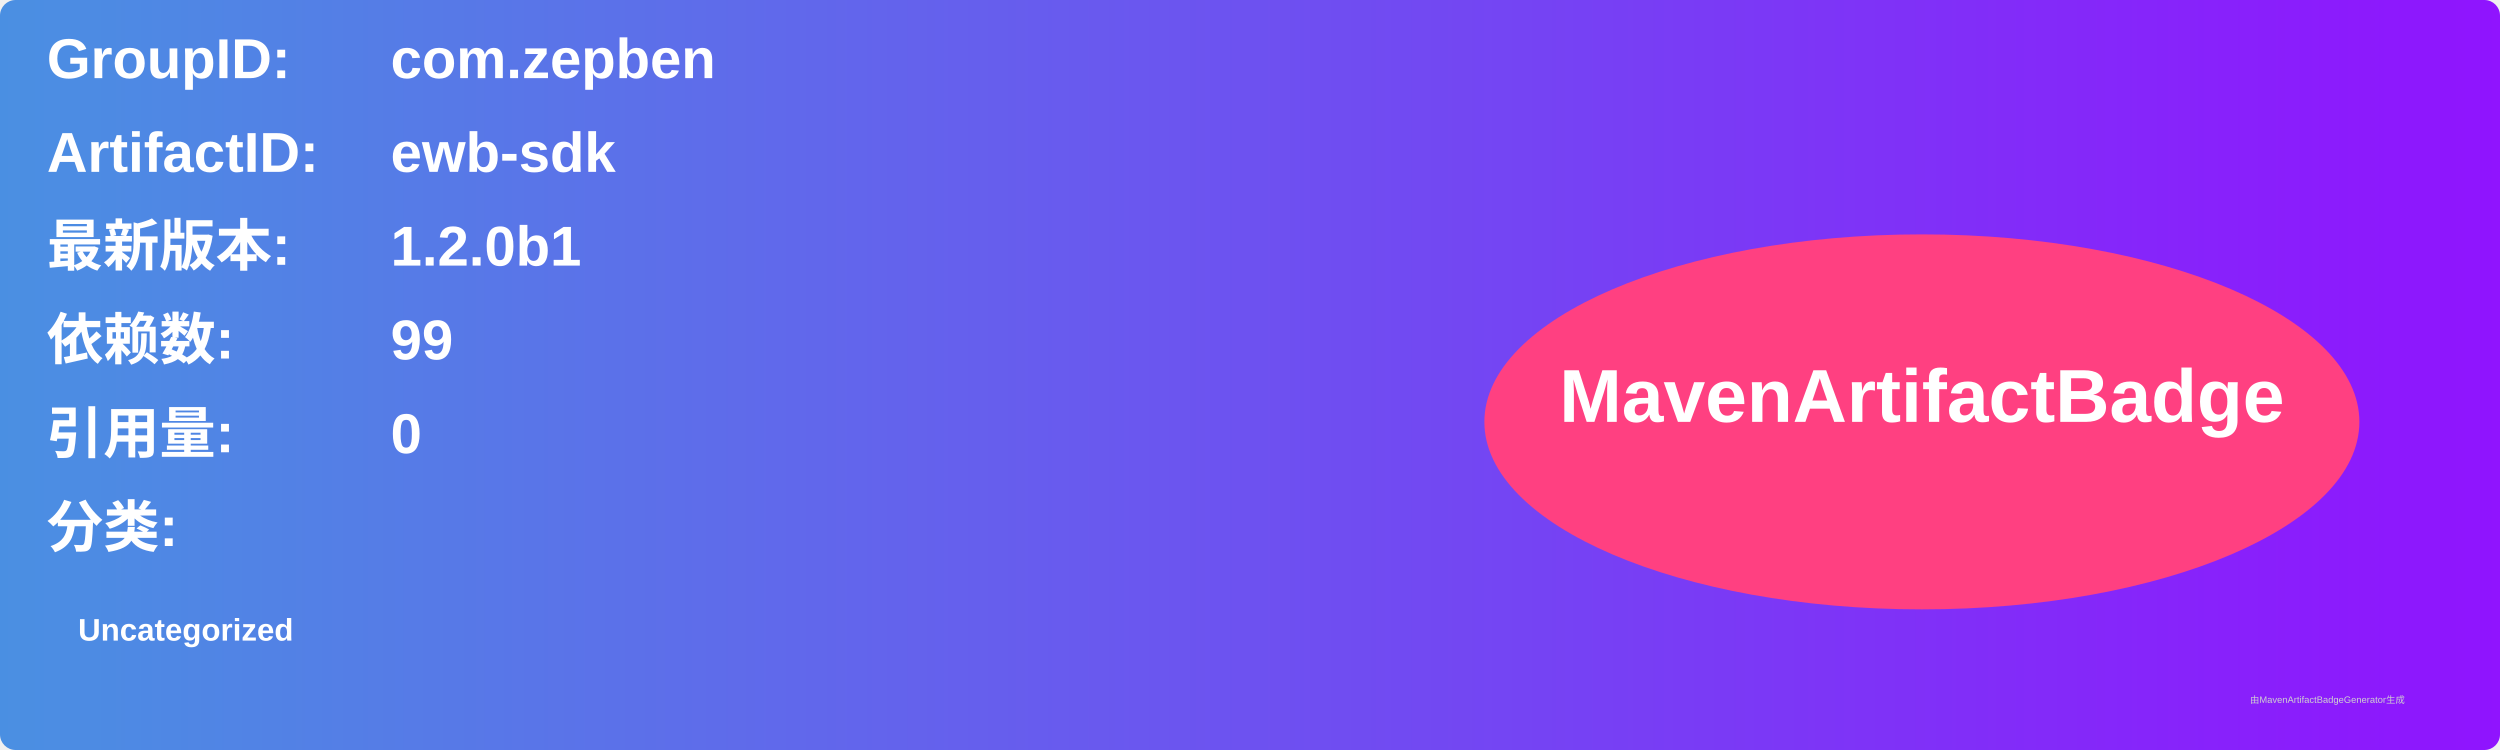
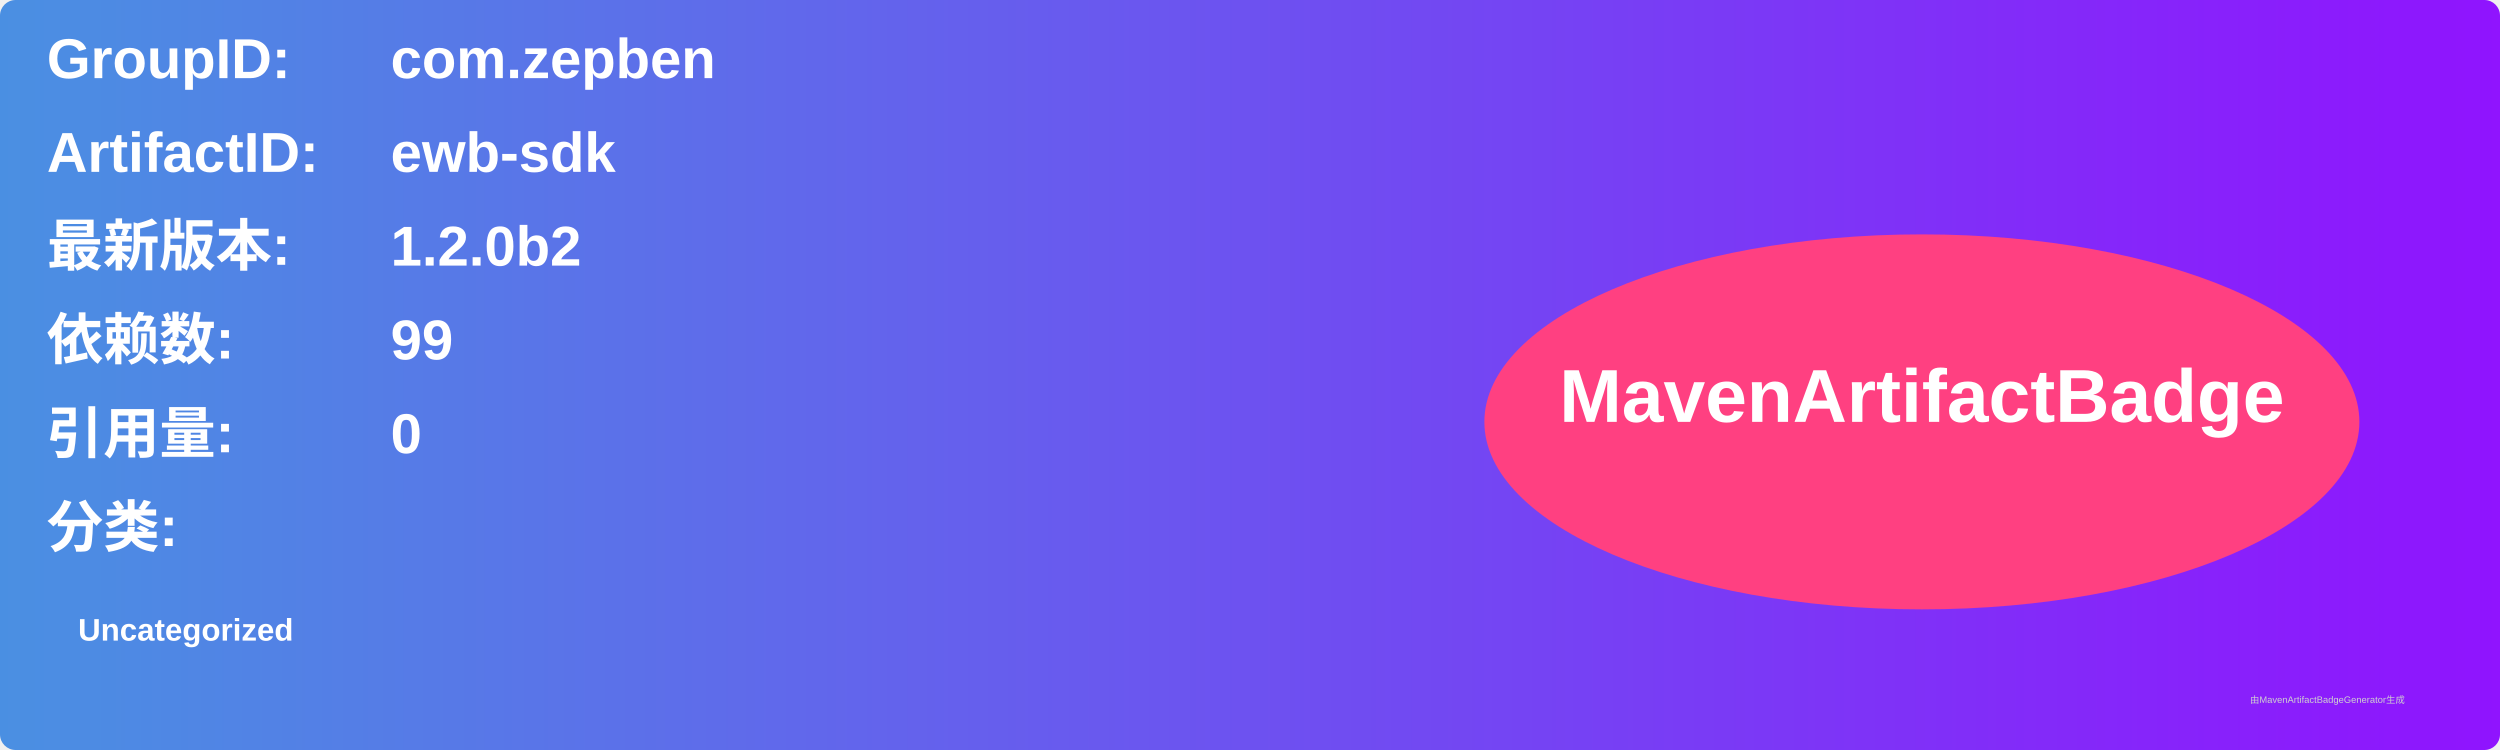
<svg xmlns="http://www.w3.org/2000/svg" width="800" height="240" viewBox="0 0 800 240">
  <linearGradient id="grad" x1="0%" y1="0%" x2="100%" y2="0%">
    <stop offset="0%" stop-color="#4a90e2" />
    <stop offset="100%" stop-color="#9013fe" />
  </linearGradient>
  <rect width="100%" height="100%" rx="5" ry="5" fill="url(#grad)" />
  <g transform="translate(15, 15)">
    <text x="0" y="10" font-family="Arial" font-size="18" fill="white" font-weight="bold" width="260">GroupID:</text>
    <text x="110" y="10" font-family="Arial" font-size="18" fill="white" font-weight="bold" width="460">com.zepben</text>
    <text x="0" y="40" font-family="Arial" font-size="18" fill="white" font-weight="bold" width="260">ArtifactID:</text>
    <text x="110" y="40" font-family="Arial" font-size="18" fill="white" font-weight="bold" width="460">ewb-sdk</text>
    <text x="0" y="70" font-family="Arial" font-size="18" fill="white" font-weight="bold">最新版本:</text>
    <text x="110" y="70" font-family="Arial" font-size="18" fill="white" font-weight="bold">
-       <tspan font-weight="bold">1.2.0b1</tspan>
+       <tspan font-weight="bold">1.2.0b2</tspan>
    </text>
    <text x="0" y="100" font-family="Arial" font-size="18" fill="white" font-weight="bold">依赖数: </text>
    <text x="110" y="100" font-family="Arial" font-size="18" fill="white">
      <tspan font-weight="bold">99</tspan>
    </text>
    <text x="0" y="130" font-family="Arial" font-size="18" fill="white" font-weight="bold">引用量: </text>
    <text x="110" y="130" font-family="Arial" font-size="18" fill="white">
      <tspan font-weight="bold">0</tspan>
    </text>
    <text x="0" y="160" font-family="Arial" font-size="18" fill="white" font-weight="bold">分类:</text>
    <text x="10" y="190" font-family="Arial" font-size="10" fill="white">
      <tspan font-weight="bold">Uncategorized</tspan>
    </text>
    <ellipse cx="600" cy="120" rx="140" ry="60" fill="#ff4081" />
    <text x="600" y="120" text-anchor="middle" font-family="Arial" font-size="24" fill="white" font-weight="bold">MavenArtifactBadge</text>
  </g>
  <text x="720" y="225" font-family="Arial" font-size="3" fill="#d0d0d0">由MavenArtifactBadgeGenerator生成</text>
</svg>
